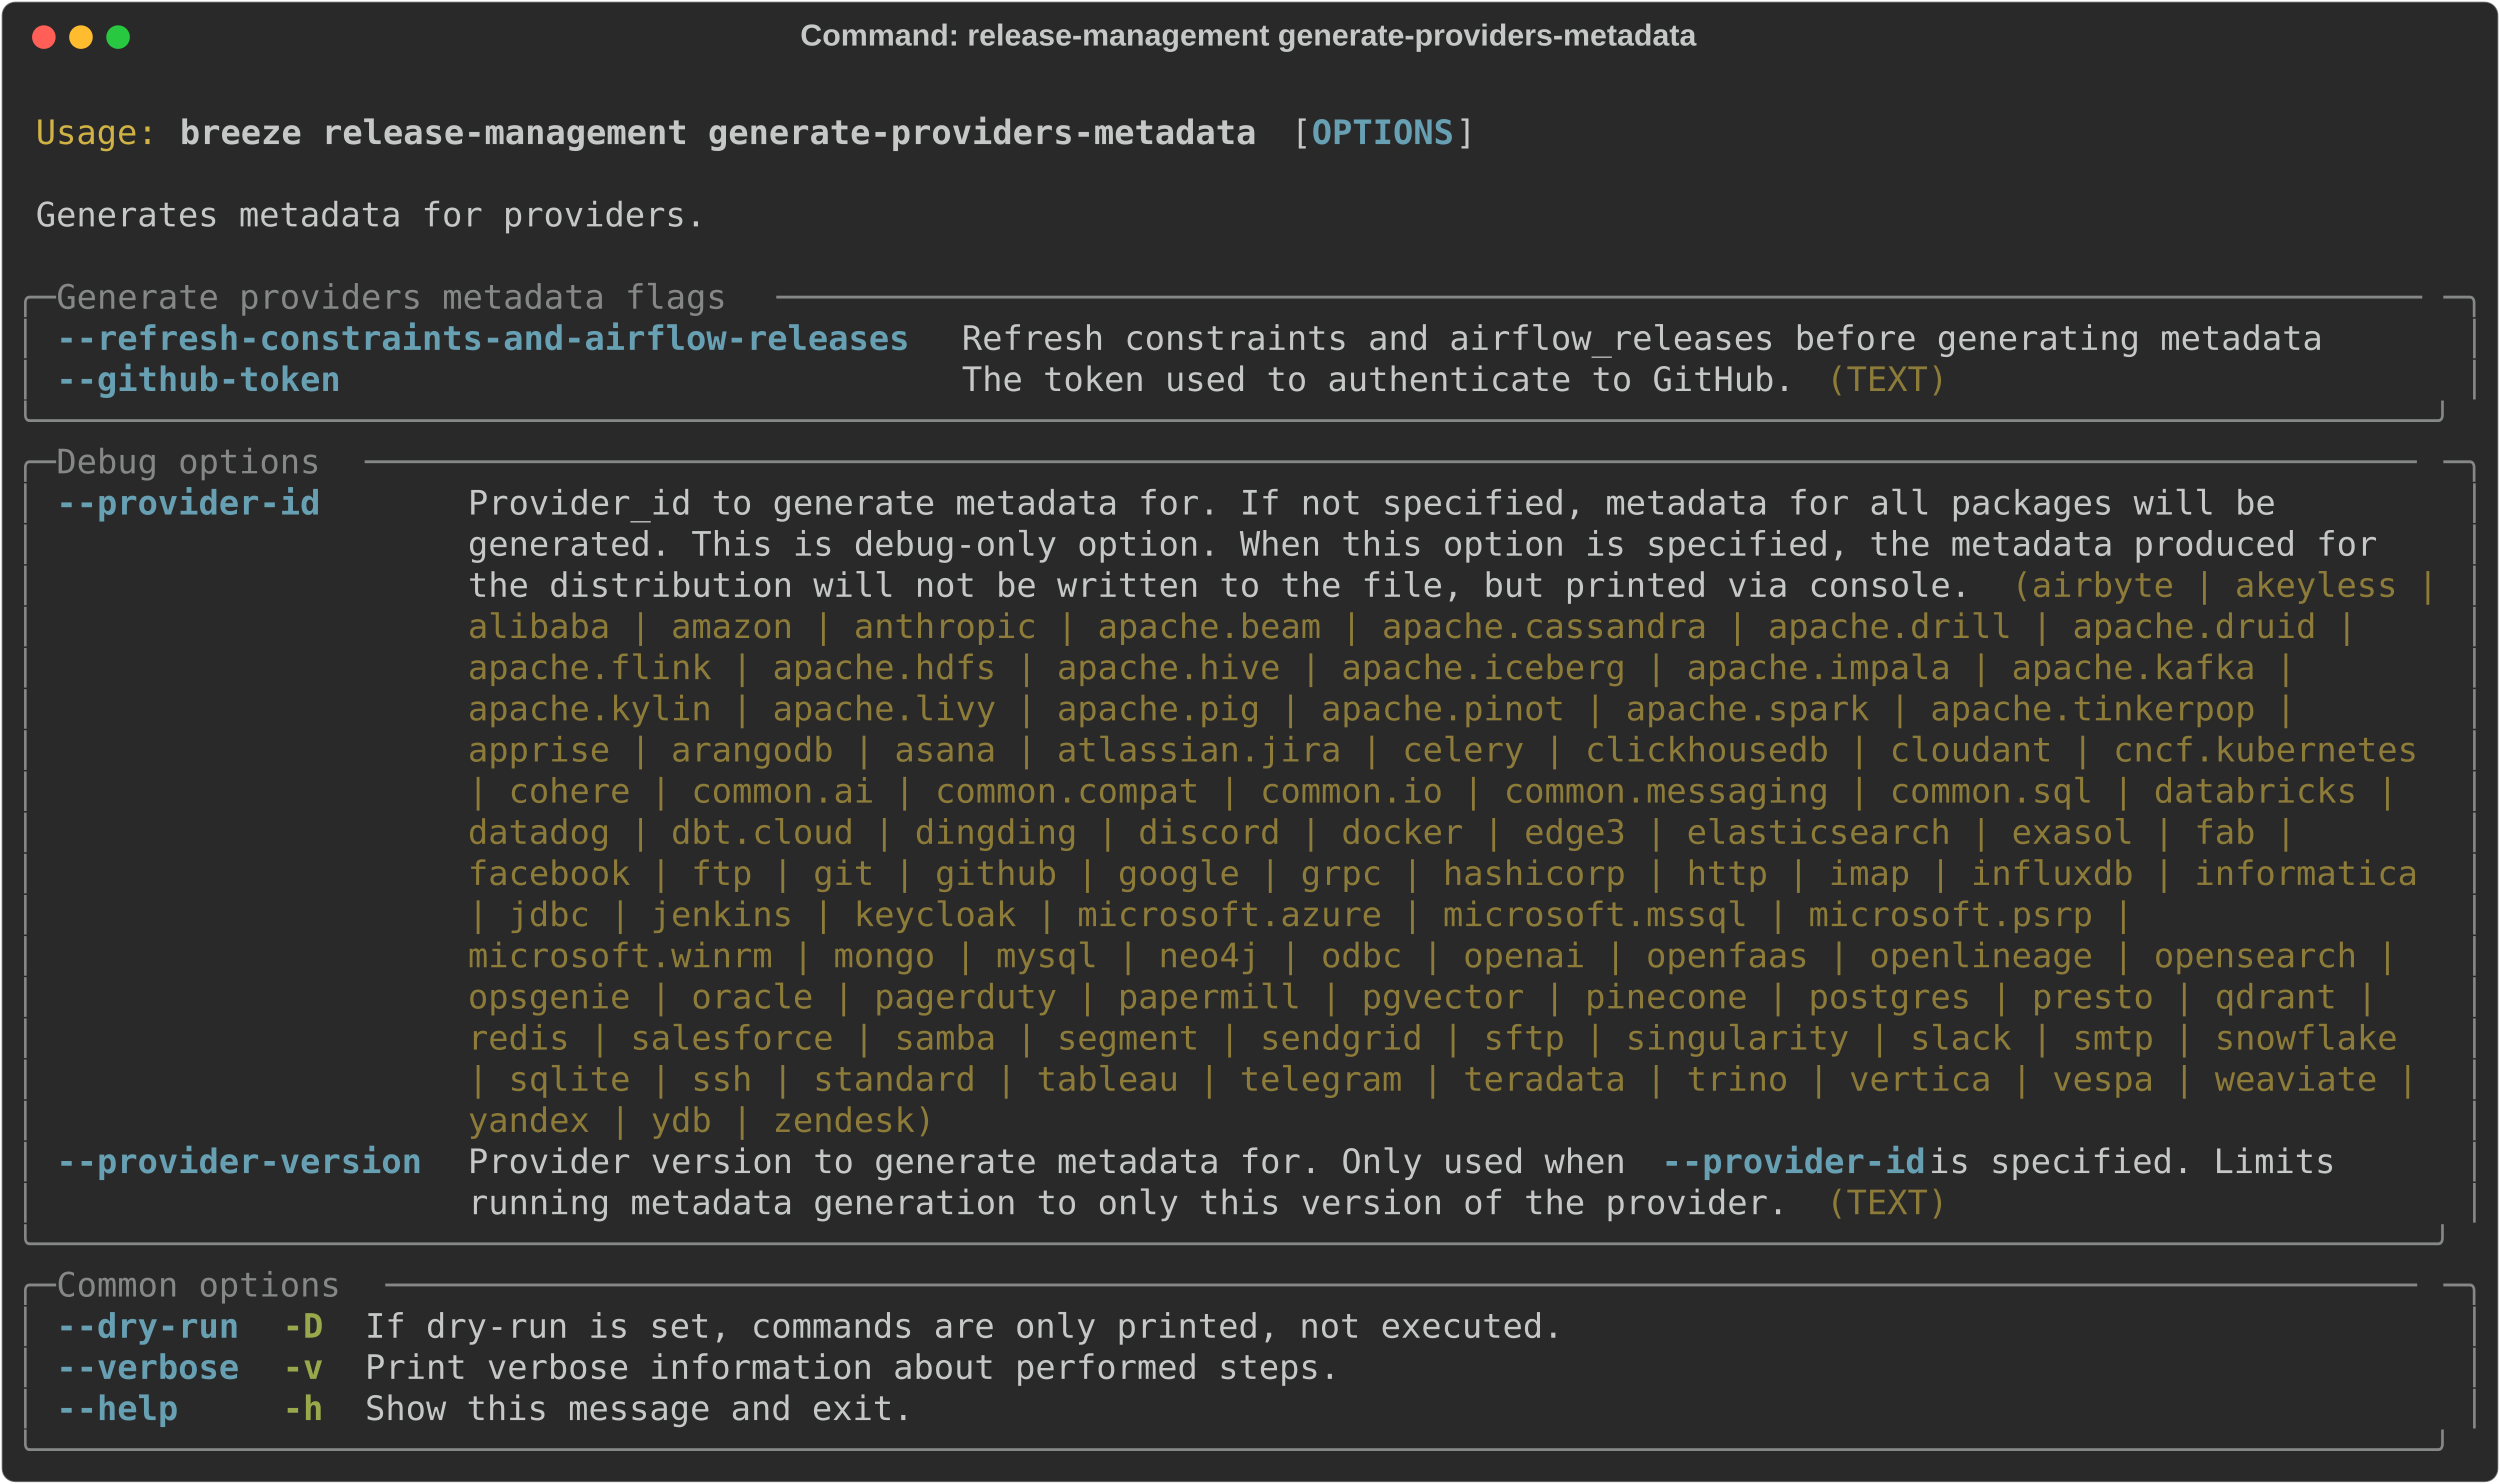
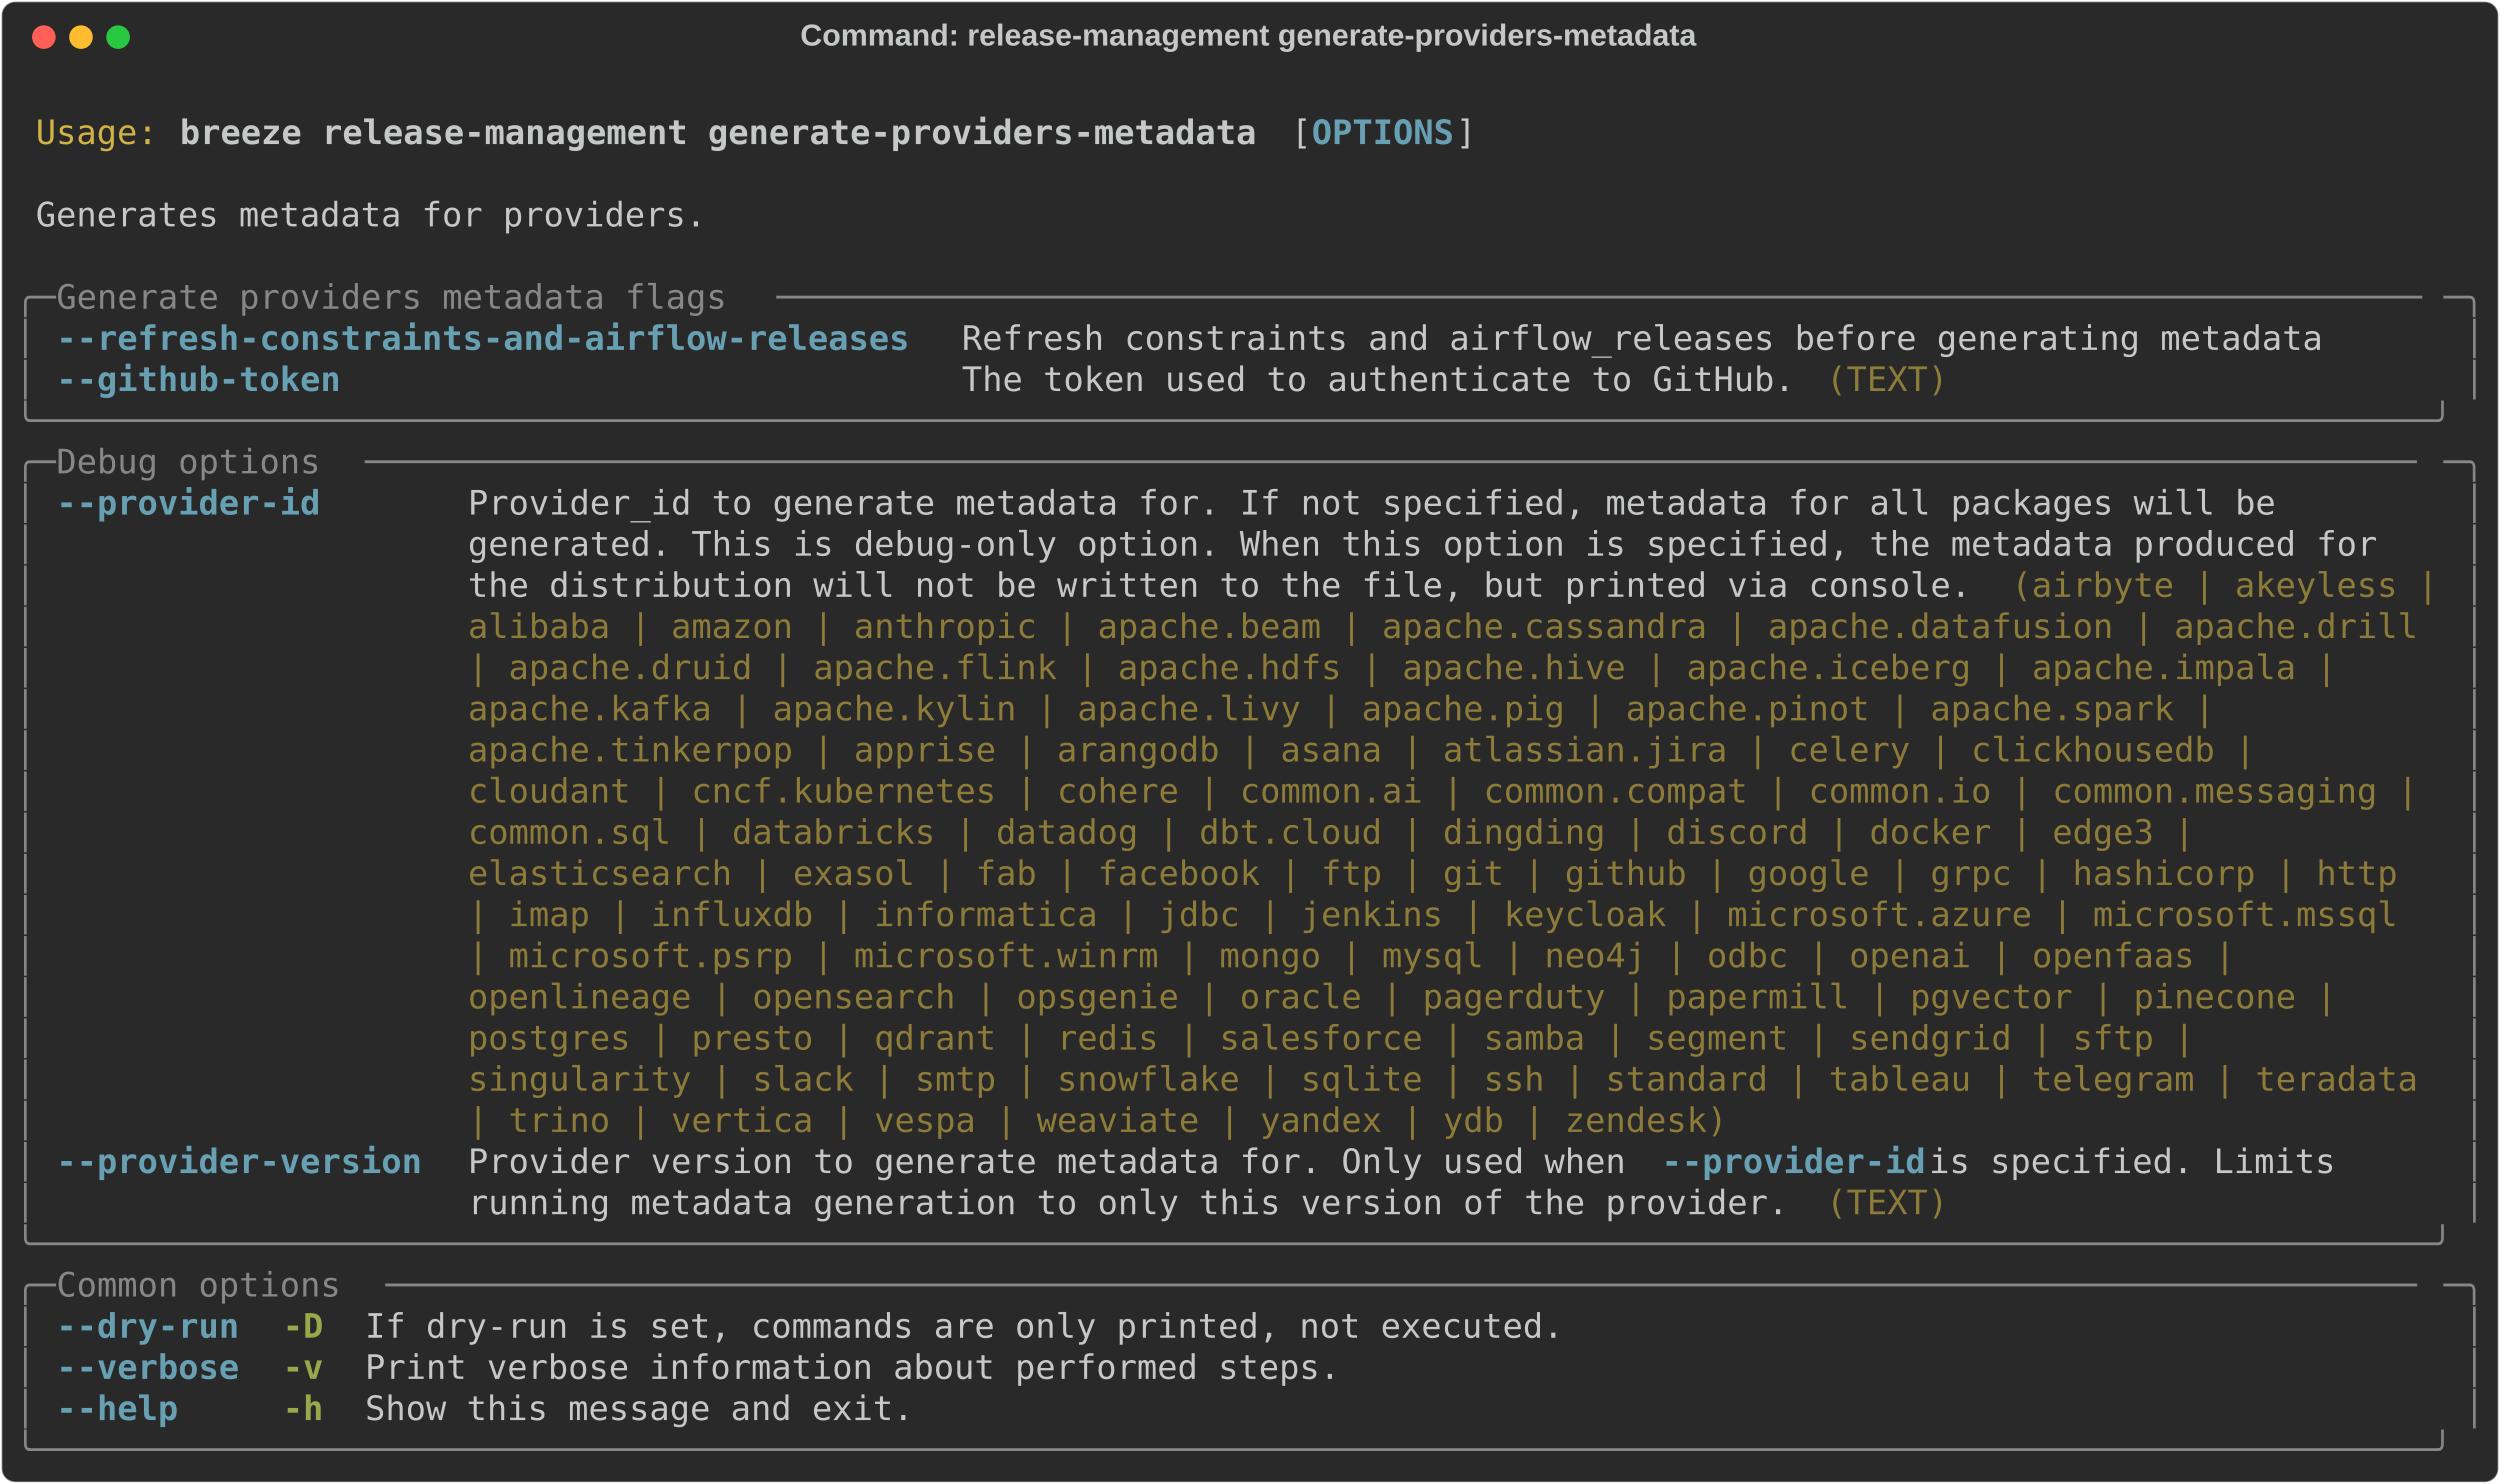
<svg xmlns="http://www.w3.org/2000/svg" class="rich-terminal" viewBox="0 0 1482 879.6">
  <style>

    @font-face {
        font-family: "Fira Code";
        src: local("FiraCode-Regular"),
                url("https://cdnjs.cloudflare.com/ajax/libs/firacode/6.2.0/woff2/FiraCode-Regular.woff2") format("woff2"),
                url("https://cdnjs.cloudflare.com/ajax/libs/firacode/6.2.0/woff/FiraCode-Regular.woff") format("woff");
        font-style: normal;
        font-weight: 400;
    }
    @font-face {
        font-family: "Fira Code";
        src: local("FiraCode-Bold"),
                url("https://cdnjs.cloudflare.com/ajax/libs/firacode/6.2.0/woff2/FiraCode-Bold.woff2") format("woff2"),
                url("https://cdnjs.cloudflare.com/ajax/libs/firacode/6.2.0/woff/FiraCode-Bold.woff") format("woff");
        font-style: bold;
        font-weight: 700;
    }

    .breeze-release-management-generate-providers-metadata-matrix {
        font-family: Fira Code, monospace;
        font-size: 20px;
        line-height: 24.4px;
        font-variant-east-asian: full-width;
    }

    .breeze-release-management-generate-providers-metadata-title {
        font-size: 18px;
        font-weight: bold;
        font-family: arial;
    }

    .breeze-release-management-generate-providers-metadata-r1 { fill: #c5c8c6 }
.breeze-release-management-generate-providers-metadata-r2 { fill: #d0b344 }
.breeze-release-management-generate-providers-metadata-r3 { fill: #c5c8c6;font-weight: bold }
.breeze-release-management-generate-providers-metadata-r4 { fill: #68a0b3;font-weight: bold }
.breeze-release-management-generate-providers-metadata-r5 { fill: #868887 }
.breeze-release-management-generate-providers-metadata-r6 { fill: #8d7b39 }
.breeze-release-management-generate-providers-metadata-r7 { fill: #98a84b;font-weight: bold }
    </style>
  <defs>
    <clipPath id="breeze-release-management-generate-providers-metadata-clip-terminal">
      <rect x="0" y="0" width="1463.0" height="828.6" />
    </clipPath>
    <clipPath id="breeze-release-management-generate-providers-metadata-line-0">
      <rect x="0" y="1.5" width="1464" height="24.65" />
    </clipPath>
    <clipPath id="breeze-release-management-generate-providers-metadata-line-1">
      <rect x="0" y="25.9" width="1464" height="24.65" />
    </clipPath>
    <clipPath id="breeze-release-management-generate-providers-metadata-line-2">
      <rect x="0" y="50.3" width="1464" height="24.65" />
    </clipPath>
    <clipPath id="breeze-release-management-generate-providers-metadata-line-3">
      <rect x="0" y="74.7" width="1464" height="24.65" />
    </clipPath>
    <clipPath id="breeze-release-management-generate-providers-metadata-line-4">
      <rect x="0" y="99.1" width="1464" height="24.65" />
    </clipPath>
    <clipPath id="breeze-release-management-generate-providers-metadata-line-5">
      <rect x="0" y="123.5" width="1464" height="24.65" />
    </clipPath>
    <clipPath id="breeze-release-management-generate-providers-metadata-line-6">
      <rect x="0" y="147.9" width="1464" height="24.65" />
    </clipPath>
    <clipPath id="breeze-release-management-generate-providers-metadata-line-7">
      <rect x="0" y="172.3" width="1464" height="24.65" />
    </clipPath>
    <clipPath id="breeze-release-management-generate-providers-metadata-line-8">
      <rect x="0" y="196.7" width="1464" height="24.65" />
    </clipPath>
    <clipPath id="breeze-release-management-generate-providers-metadata-line-9">
      <rect x="0" y="221.1" width="1464" height="24.65" />
    </clipPath>
    <clipPath id="breeze-release-management-generate-providers-metadata-line-10">
      <rect x="0" y="245.5" width="1464" height="24.65" />
    </clipPath>
    <clipPath id="breeze-release-management-generate-providers-metadata-line-11">
      <rect x="0" y="269.9" width="1464" height="24.65" />
    </clipPath>
    <clipPath id="breeze-release-management-generate-providers-metadata-line-12">
      <rect x="0" y="294.3" width="1464" height="24.65" />
    </clipPath>
    <clipPath id="breeze-release-management-generate-providers-metadata-line-13">
      <rect x="0" y="318.7" width="1464" height="24.65" />
    </clipPath>
    <clipPath id="breeze-release-management-generate-providers-metadata-line-14">
      <rect x="0" y="343.1" width="1464" height="24.65" />
    </clipPath>
    <clipPath id="breeze-release-management-generate-providers-metadata-line-15">
      <rect x="0" y="367.5" width="1464" height="24.65" />
    </clipPath>
    <clipPath id="breeze-release-management-generate-providers-metadata-line-16">
      <rect x="0" y="391.9" width="1464" height="24.65" />
    </clipPath>
    <clipPath id="breeze-release-management-generate-providers-metadata-line-17">
      <rect x="0" y="416.3" width="1464" height="24.65" />
    </clipPath>
    <clipPath id="breeze-release-management-generate-providers-metadata-line-18">
      <rect x="0" y="440.7" width="1464" height="24.65" />
    </clipPath>
    <clipPath id="breeze-release-management-generate-providers-metadata-line-19">
      <rect x="0" y="465.1" width="1464" height="24.65" />
    </clipPath>
    <clipPath id="breeze-release-management-generate-providers-metadata-line-20">
      <rect x="0" y="489.5" width="1464" height="24.65" />
    </clipPath>
    <clipPath id="breeze-release-management-generate-providers-metadata-line-21">
      <rect x="0" y="513.9" width="1464" height="24.65" />
    </clipPath>
    <clipPath id="breeze-release-management-generate-providers-metadata-line-22">
      <rect x="0" y="538.3" width="1464" height="24.65" />
    </clipPath>
    <clipPath id="breeze-release-management-generate-providers-metadata-line-23">
      <rect x="0" y="562.7" width="1464" height="24.65" />
    </clipPath>
    <clipPath id="breeze-release-management-generate-providers-metadata-line-24">
      <rect x="0" y="587.1" width="1464" height="24.65" />
    </clipPath>
    <clipPath id="breeze-release-management-generate-providers-metadata-line-25">
      <rect x="0" y="611.5" width="1464" height="24.65" />
    </clipPath>
    <clipPath id="breeze-release-management-generate-providers-metadata-line-26">
      <rect x="0" y="635.9" width="1464" height="24.65" />
    </clipPath>
    <clipPath id="breeze-release-management-generate-providers-metadata-line-27">
      <rect x="0" y="660.3" width="1464" height="24.65" />
    </clipPath>
    <clipPath id="breeze-release-management-generate-providers-metadata-line-28">
      <rect x="0" y="684.7" width="1464" height="24.65" />
    </clipPath>
    <clipPath id="breeze-release-management-generate-providers-metadata-line-29">
      <rect x="0" y="709.1" width="1464" height="24.65" />
    </clipPath>
    <clipPath id="breeze-release-management-generate-providers-metadata-line-30">
      <rect x="0" y="733.5" width="1464" height="24.65" />
    </clipPath>
    <clipPath id="breeze-release-management-generate-providers-metadata-line-31">
      <rect x="0" y="757.9" width="1464" height="24.65" />
    </clipPath>
    <clipPath id="breeze-release-management-generate-providers-metadata-line-32">
      <rect x="0" y="782.3" width="1464" height="24.65" />
    </clipPath>
  </defs>
  <rect fill="#292929" stroke="rgba(255,255,255,0.35)" stroke-width="1" x="1" y="1" width="1480" height="877.6" rx="8" />
  <text class="breeze-release-management-generate-providers-metadata-title" fill="#c5c8c6" text-anchor="middle" x="740" y="27">Command: release-management generate-providers-metadata</text>
  <g transform="translate(26,22)">
    <circle cx="0" cy="0" r="7" fill="#ff5f57" />
    <circle cx="22" cy="0" r="7" fill="#febc2e" />
    <circle cx="44" cy="0" r="7" fill="#28c840" />
  </g>
  <g transform="translate(9, 41)" clip-path="url(#breeze-release-management-generate-providers-metadata-clip-terminal)">
    <g class="breeze-release-management-generate-providers-metadata-matrix">
      <text class="breeze-release-management-generate-providers-metadata-r1" x="1464" y="20" textLength="12.2" clip-path="url(#breeze-release-management-generate-providers-metadata-line-0)">
</text>
      <text class="breeze-release-management-generate-providers-metadata-r2" x="12.2" y="44.4" textLength="73.2" clip-path="url(#breeze-release-management-generate-providers-metadata-line-1)">Usage:</text>
      <text class="breeze-release-management-generate-providers-metadata-r3" x="97.6" y="44.4" textLength="646.6" clip-path="url(#breeze-release-management-generate-providers-metadata-line-1)">breeze release-management generate-providers-metadata</text>
      <text class="breeze-release-management-generate-providers-metadata-r1" x="756.4" y="44.4" textLength="12.2" clip-path="url(#breeze-release-management-generate-providers-metadata-line-1)">[</text>
      <text class="breeze-release-management-generate-providers-metadata-r4" x="768.6" y="44.4" textLength="85.4" clip-path="url(#breeze-release-management-generate-providers-metadata-line-1)">OPTIONS</text>
      <text class="breeze-release-management-generate-providers-metadata-r1" x="854" y="44.4" textLength="12.2" clip-path="url(#breeze-release-management-generate-providers-metadata-line-1)">]</text>
      <text class="breeze-release-management-generate-providers-metadata-r1" x="1464" y="44.4" textLength="12.2" clip-path="url(#breeze-release-management-generate-providers-metadata-line-1)">
</text>
      <text class="breeze-release-management-generate-providers-metadata-r1" x="1464" y="68.8" textLength="12.2" clip-path="url(#breeze-release-management-generate-providers-metadata-line-2)">
</text>
      <text class="breeze-release-management-generate-providers-metadata-r1" x="12.2" y="93.2" textLength="402.6" clip-path="url(#breeze-release-management-generate-providers-metadata-line-3)">Generates metadata for providers.</text>
      <text class="breeze-release-management-generate-providers-metadata-r1" x="1464" y="93.2" textLength="12.2" clip-path="url(#breeze-release-management-generate-providers-metadata-line-3)">
</text>
      <text class="breeze-release-management-generate-providers-metadata-r1" x="1464" y="117.6" textLength="12.2" clip-path="url(#breeze-release-management-generate-providers-metadata-line-4)">
</text>
      <text class="breeze-release-management-generate-providers-metadata-r5" x="0" y="142" textLength="24.4" clip-path="url(#breeze-release-management-generate-providers-metadata-line-5)">╭─</text>
      <text class="breeze-release-management-generate-providers-metadata-r5" x="24.4" y="142" textLength="427" clip-path="url(#breeze-release-management-generate-providers-metadata-line-5)"> Generate providers metadata flags </text>
      <text class="breeze-release-management-generate-providers-metadata-r5" x="451.4" y="142" textLength="988.2" clip-path="url(#breeze-release-management-generate-providers-metadata-line-5)">─────────────────────────────────────────────────────────────────────────────────</text>
      <text class="breeze-release-management-generate-providers-metadata-r5" x="1439.6" y="142" textLength="24.4" clip-path="url(#breeze-release-management-generate-providers-metadata-line-5)">─╮</text>
      <text class="breeze-release-management-generate-providers-metadata-r1" x="1464" y="142" textLength="12.2" clip-path="url(#breeze-release-management-generate-providers-metadata-line-5)">
</text>
      <text class="breeze-release-management-generate-providers-metadata-r5" x="0" y="166.4" textLength="12.2" clip-path="url(#breeze-release-management-generate-providers-metadata-line-6)">│</text>
      <text class="breeze-release-management-generate-providers-metadata-r4" x="24.4" y="166.4" textLength="512.4" clip-path="url(#breeze-release-management-generate-providers-metadata-line-6)">--refresh-constraints-and-airflow-releases</text>
      <text class="breeze-release-management-generate-providers-metadata-r1" x="561.2" y="166.4" textLength="817.4" clip-path="url(#breeze-release-management-generate-providers-metadata-line-6)">Refresh constraints and airflow_releases before generating metadata</text>
      <text class="breeze-release-management-generate-providers-metadata-r5" x="1451.8" y="166.4" textLength="12.2" clip-path="url(#breeze-release-management-generate-providers-metadata-line-6)">│</text>
      <text class="breeze-release-management-generate-providers-metadata-r1" x="1464" y="166.4" textLength="12.2" clip-path="url(#breeze-release-management-generate-providers-metadata-line-6)">
</text>
      <text class="breeze-release-management-generate-providers-metadata-r5" x="0" y="190.8" textLength="12.2" clip-path="url(#breeze-release-management-generate-providers-metadata-line-7)">│</text>
      <text class="breeze-release-management-generate-providers-metadata-r4" x="24.4" y="190.8" textLength="512.4" clip-path="url(#breeze-release-management-generate-providers-metadata-line-7)">--github-token                            </text>
      <text class="breeze-release-management-generate-providers-metadata-r1" x="561.2" y="190.8" textLength="512.4" clip-path="url(#breeze-release-management-generate-providers-metadata-line-7)">The token used to authenticate to GitHub. </text>
      <text class="breeze-release-management-generate-providers-metadata-r6" x="1073.6" y="190.8" textLength="73.2" clip-path="url(#breeze-release-management-generate-providers-metadata-line-7)">(TEXT)</text>
      <text class="breeze-release-management-generate-providers-metadata-r5" x="1451.8" y="190.8" textLength="12.2" clip-path="url(#breeze-release-management-generate-providers-metadata-line-7)">│</text>
      <text class="breeze-release-management-generate-providers-metadata-r1" x="1464" y="190.8" textLength="12.2" clip-path="url(#breeze-release-management-generate-providers-metadata-line-7)">
</text>
      <text class="breeze-release-management-generate-providers-metadata-r5" x="0" y="215.2" textLength="1464" clip-path="url(#breeze-release-management-generate-providers-metadata-line-8)">╰──────────────────────────────────────────────────────────────────────────────────────────────────────────────────────╯</text>
      <text class="breeze-release-management-generate-providers-metadata-r1" x="1464" y="215.2" textLength="12.2" clip-path="url(#breeze-release-management-generate-providers-metadata-line-8)">
</text>
      <text class="breeze-release-management-generate-providers-metadata-r5" x="0" y="239.6" textLength="24.4" clip-path="url(#breeze-release-management-generate-providers-metadata-line-9)">╭─</text>
      <text class="breeze-release-management-generate-providers-metadata-r5" x="24.4" y="239.6" textLength="183" clip-path="url(#breeze-release-management-generate-providers-metadata-line-9)"> Debug options </text>
      <text class="breeze-release-management-generate-providers-metadata-r5" x="207.4" y="239.6" textLength="1232.2" clip-path="url(#breeze-release-management-generate-providers-metadata-line-9)">─────────────────────────────────────────────────────────────────────────────────────────────────────</text>
      <text class="breeze-release-management-generate-providers-metadata-r5" x="1439.6" y="239.6" textLength="24.4" clip-path="url(#breeze-release-management-generate-providers-metadata-line-9)">─╮</text>
      <text class="breeze-release-management-generate-providers-metadata-r1" x="1464" y="239.6" textLength="12.2" clip-path="url(#breeze-release-management-generate-providers-metadata-line-9)">
</text>
      <text class="breeze-release-management-generate-providers-metadata-r5" x="0" y="264" textLength="12.2" clip-path="url(#breeze-release-management-generate-providers-metadata-line-10)">│</text>
      <text class="breeze-release-management-generate-providers-metadata-r4" x="24.4" y="264" textLength="219.6" clip-path="url(#breeze-release-management-generate-providers-metadata-line-10)">--provider-id     </text>
      <text class="breeze-release-management-generate-providers-metadata-r1" x="268.4" y="264" textLength="1171.2" clip-path="url(#breeze-release-management-generate-providers-metadata-line-10)">Provider_id to generate metadata for. If not specified, metadata for all packages will be       </text>
      <text class="breeze-release-management-generate-providers-metadata-r5" x="1451.8" y="264" textLength="12.2" clip-path="url(#breeze-release-management-generate-providers-metadata-line-10)">│</text>
      <text class="breeze-release-management-generate-providers-metadata-r1" x="1464" y="264" textLength="12.2" clip-path="url(#breeze-release-management-generate-providers-metadata-line-10)">
</text>
      <text class="breeze-release-management-generate-providers-metadata-r5" x="0" y="288.4" textLength="12.2" clip-path="url(#breeze-release-management-generate-providers-metadata-line-11)">│</text>
      <text class="breeze-release-management-generate-providers-metadata-r1" x="268.4" y="288.4" textLength="1171.2" clip-path="url(#breeze-release-management-generate-providers-metadata-line-11)">generated. This is debug-only option. When this option is specified, the metadata produced for  </text>
      <text class="breeze-release-management-generate-providers-metadata-r5" x="1451.8" y="288.4" textLength="12.2" clip-path="url(#breeze-release-management-generate-providers-metadata-line-11)">│</text>
      <text class="breeze-release-management-generate-providers-metadata-r1" x="1464" y="288.4" textLength="12.2" clip-path="url(#breeze-release-management-generate-providers-metadata-line-11)">
</text>
      <text class="breeze-release-management-generate-providers-metadata-r5" x="0" y="312.8" textLength="12.2" clip-path="url(#breeze-release-management-generate-providers-metadata-line-12)">│</text>
      <text class="breeze-release-management-generate-providers-metadata-r1" x="268.4" y="312.8" textLength="915" clip-path="url(#breeze-release-management-generate-providers-metadata-line-12)">the distribution will not be written to the file, but printed via console. </text>
      <text class="breeze-release-management-generate-providers-metadata-r6" x="1183.4" y="312.8" textLength="256.2" clip-path="url(#breeze-release-management-generate-providers-metadata-line-12)">(airbyte | akeyless |</text>
      <text class="breeze-release-management-generate-providers-metadata-r5" x="1451.8" y="312.8" textLength="12.2" clip-path="url(#breeze-release-management-generate-providers-metadata-line-12)">│</text>
      <text class="breeze-release-management-generate-providers-metadata-r1" x="1464" y="312.8" textLength="12.2" clip-path="url(#breeze-release-management-generate-providers-metadata-line-12)">
</text>
      <text class="breeze-release-management-generate-providers-metadata-r5" x="0" y="337.2" textLength="12.2" clip-path="url(#breeze-release-management-generate-providers-metadata-line-13)">│</text>
-       <text class="breeze-release-management-generate-providers-metadata-r6" x="268.4" y="337.2" textLength="1146.8" clip-path="url(#breeze-release-management-generate-providers-metadata-line-13)">alibaba | amazon | anthropic | apache.beam | apache.cassandra | apache.drill | apache.druid | </text>
+       <text class="breeze-release-management-generate-providers-metadata-r6" x="268.4" y="337.2" textLength="1171.2" clip-path="url(#breeze-release-management-generate-providers-metadata-line-13)">alibaba | amazon | anthropic | apache.beam | apache.cassandra | apache.datafusion | apache.drill</text>
      <text class="breeze-release-management-generate-providers-metadata-r5" x="1451.8" y="337.2" textLength="12.2" clip-path="url(#breeze-release-management-generate-providers-metadata-line-13)">│</text>
      <text class="breeze-release-management-generate-providers-metadata-r1" x="1464" y="337.2" textLength="12.2" clip-path="url(#breeze-release-management-generate-providers-metadata-line-13)">
</text>
      <text class="breeze-release-management-generate-providers-metadata-r5" x="0" y="361.6" textLength="12.2" clip-path="url(#breeze-release-management-generate-providers-metadata-line-14)">│</text>
-       <text class="breeze-release-management-generate-providers-metadata-r6" x="268.4" y="361.6" textLength="1110.2" clip-path="url(#breeze-release-management-generate-providers-metadata-line-14)">apache.flink | apache.hdfs | apache.hive | apache.iceberg | apache.impala | apache.kafka | </text>
+       <text class="breeze-release-management-generate-providers-metadata-r6" x="268.4" y="361.6" textLength="1134.6" clip-path="url(#breeze-release-management-generate-providers-metadata-line-14)">| apache.druid | apache.flink | apache.hdfs | apache.hive | apache.iceberg | apache.impala | </text>
      <text class="breeze-release-management-generate-providers-metadata-r5" x="1451.8" y="361.6" textLength="12.2" clip-path="url(#breeze-release-management-generate-providers-metadata-line-14)">│</text>
      <text class="breeze-release-management-generate-providers-metadata-r1" x="1464" y="361.6" textLength="12.2" clip-path="url(#breeze-release-management-generate-providers-metadata-line-14)">
</text>
      <text class="breeze-release-management-generate-providers-metadata-r5" x="0" y="386" textLength="12.2" clip-path="url(#breeze-release-management-generate-providers-metadata-line-15)">│</text>
-       <text class="breeze-release-management-generate-providers-metadata-r6" x="268.4" y="386" textLength="1110.2" clip-path="url(#breeze-release-management-generate-providers-metadata-line-15)">apache.kylin | apache.livy | apache.pig | apache.pinot | apache.spark | apache.tinkerpop | </text>
+       <text class="breeze-release-management-generate-providers-metadata-r6" x="268.4" y="386" textLength="1061.4" clip-path="url(#breeze-release-management-generate-providers-metadata-line-15)">apache.kafka | apache.kylin | apache.livy | apache.pig | apache.pinot | apache.spark | </text>
      <text class="breeze-release-management-generate-providers-metadata-r5" x="1451.8" y="386" textLength="12.2" clip-path="url(#breeze-release-management-generate-providers-metadata-line-15)">│</text>
      <text class="breeze-release-management-generate-providers-metadata-r1" x="1464" y="386" textLength="12.2" clip-path="url(#breeze-release-management-generate-providers-metadata-line-15)">
</text>
      <text class="breeze-release-management-generate-providers-metadata-r5" x="0" y="410.4" textLength="12.2" clip-path="url(#breeze-release-management-generate-providers-metadata-line-16)">│</text>
-       <text class="breeze-release-management-generate-providers-metadata-r6" x="268.4" y="410.4" textLength="1171.2" clip-path="url(#breeze-release-management-generate-providers-metadata-line-16)">apprise | arangodb | asana | atlassian.jira | celery | clickhousedb | cloudant | cncf.kubernetes</text>
+       <text class="breeze-release-management-generate-providers-metadata-r6" x="268.4" y="410.4" textLength="1085.8" clip-path="url(#breeze-release-management-generate-providers-metadata-line-16)">apache.tinkerpop | apprise | arangodb | asana | atlassian.jira | celery | clickhousedb | </text>
      <text class="breeze-release-management-generate-providers-metadata-r5" x="1451.8" y="410.4" textLength="12.2" clip-path="url(#breeze-release-management-generate-providers-metadata-line-16)">│</text>
      <text class="breeze-release-management-generate-providers-metadata-r1" x="1464" y="410.4" textLength="12.2" clip-path="url(#breeze-release-management-generate-providers-metadata-line-16)">
</text>
      <text class="breeze-release-management-generate-providers-metadata-r5" x="0" y="434.8" textLength="12.2" clip-path="url(#breeze-release-management-generate-providers-metadata-line-17)">│</text>
-       <text class="breeze-release-management-generate-providers-metadata-r6" x="268.4" y="434.8" textLength="1171.2" clip-path="url(#breeze-release-management-generate-providers-metadata-line-17)">| cohere | common.ai | common.compat | common.io | common.messaging | common.sql | databricks | </text>
+       <text class="breeze-release-management-generate-providers-metadata-r6" x="268.4" y="434.8" textLength="1171.2" clip-path="url(#breeze-release-management-generate-providers-metadata-line-17)">cloudant | cncf.kubernetes | cohere | common.ai | common.compat | common.io | common.messaging |</text>
      <text class="breeze-release-management-generate-providers-metadata-r5" x="1451.8" y="434.8" textLength="12.2" clip-path="url(#breeze-release-management-generate-providers-metadata-line-17)">│</text>
      <text class="breeze-release-management-generate-providers-metadata-r1" x="1464" y="434.8" textLength="12.2" clip-path="url(#breeze-release-management-generate-providers-metadata-line-17)">
</text>
      <text class="breeze-release-management-generate-providers-metadata-r5" x="0" y="459.2" textLength="12.2" clip-path="url(#breeze-release-management-generate-providers-metadata-line-18)">│</text>
-       <text class="breeze-release-management-generate-providers-metadata-r6" x="268.4" y="459.2" textLength="1110.2" clip-path="url(#breeze-release-management-generate-providers-metadata-line-18)">datadog | dbt.cloud | dingding | discord | docker | edge3 | elasticsearch | exasol | fab | </text>
+       <text class="breeze-release-management-generate-providers-metadata-r6" x="268.4" y="459.2" textLength="1049.2" clip-path="url(#breeze-release-management-generate-providers-metadata-line-18)">common.sql | databricks | datadog | dbt.cloud | dingding | discord | docker | edge3 | </text>
      <text class="breeze-release-management-generate-providers-metadata-r5" x="1451.8" y="459.2" textLength="12.2" clip-path="url(#breeze-release-management-generate-providers-metadata-line-18)">│</text>
      <text class="breeze-release-management-generate-providers-metadata-r1" x="1464" y="459.2" textLength="12.2" clip-path="url(#breeze-release-management-generate-providers-metadata-line-18)">
</text>
      <text class="breeze-release-management-generate-providers-metadata-r5" x="0" y="483.6" textLength="12.2" clip-path="url(#breeze-release-management-generate-providers-metadata-line-19)">│</text>
-       <text class="breeze-release-management-generate-providers-metadata-r6" x="268.4" y="483.6" textLength="1171.2" clip-path="url(#breeze-release-management-generate-providers-metadata-line-19)">facebook | ftp | git | github | google | grpc | hashicorp | http | imap | influxdb | informatica</text>
+       <text class="breeze-release-management-generate-providers-metadata-r6" x="268.4" y="483.6" textLength="1171.2" clip-path="url(#breeze-release-management-generate-providers-metadata-line-19)">elasticsearch | exasol | fab | facebook | ftp | git | github | google | grpc | hashicorp | http </text>
      <text class="breeze-release-management-generate-providers-metadata-r5" x="1451.8" y="483.6" textLength="12.2" clip-path="url(#breeze-release-management-generate-providers-metadata-line-19)">│</text>
      <text class="breeze-release-management-generate-providers-metadata-r1" x="1464" y="483.6" textLength="12.2" clip-path="url(#breeze-release-management-generate-providers-metadata-line-19)">
</text>
      <text class="breeze-release-management-generate-providers-metadata-r5" x="0" y="508" textLength="12.2" clip-path="url(#breeze-release-management-generate-providers-metadata-line-20)">│</text>
-       <text class="breeze-release-management-generate-providers-metadata-r6" x="268.4" y="508" textLength="1012.6" clip-path="url(#breeze-release-management-generate-providers-metadata-line-20)">| jdbc | jenkins | keycloak | microsoft.azure | microsoft.mssql | microsoft.psrp | </text>
+       <text class="breeze-release-management-generate-providers-metadata-r6" x="268.4" y="508" textLength="1171.2" clip-path="url(#breeze-release-management-generate-providers-metadata-line-20)">| imap | influxdb | informatica | jdbc | jenkins | keycloak | microsoft.azure | microsoft.mssql </text>
      <text class="breeze-release-management-generate-providers-metadata-r5" x="1451.8" y="508" textLength="12.2" clip-path="url(#breeze-release-management-generate-providers-metadata-line-20)">│</text>
      <text class="breeze-release-management-generate-providers-metadata-r1" x="1464" y="508" textLength="12.2" clip-path="url(#breeze-release-management-generate-providers-metadata-line-20)">
</text>
      <text class="breeze-release-management-generate-providers-metadata-r5" x="0" y="532.4" textLength="12.2" clip-path="url(#breeze-release-management-generate-providers-metadata-line-21)">│</text>
-       <text class="breeze-release-management-generate-providers-metadata-r6" x="268.4" y="532.4" textLength="1171.2" clip-path="url(#breeze-release-management-generate-providers-metadata-line-21)">microsoft.winrm | mongo | mysql | neo4j | odbc | openai | openfaas | openlineage | opensearch | </text>
+       <text class="breeze-release-management-generate-providers-metadata-r6" x="268.4" y="532.4" textLength="1073.6" clip-path="url(#breeze-release-management-generate-providers-metadata-line-21)">| microsoft.psrp | microsoft.winrm | mongo | mysql | neo4j | odbc | openai | openfaas | </text>
      <text class="breeze-release-management-generate-providers-metadata-r5" x="1451.8" y="532.4" textLength="12.2" clip-path="url(#breeze-release-management-generate-providers-metadata-line-21)">│</text>
      <text class="breeze-release-management-generate-providers-metadata-r1" x="1464" y="532.4" textLength="12.2" clip-path="url(#breeze-release-management-generate-providers-metadata-line-21)">
</text>
      <text class="breeze-release-management-generate-providers-metadata-r5" x="0" y="556.8" textLength="12.2" clip-path="url(#breeze-release-management-generate-providers-metadata-line-22)">│</text>
-       <text class="breeze-release-management-generate-providers-metadata-r6" x="268.4" y="556.8" textLength="1159" clip-path="url(#breeze-release-management-generate-providers-metadata-line-22)">opsgenie | oracle | pagerduty | papermill | pgvector | pinecone | postgres | presto | qdrant | </text>
+       <text class="breeze-release-management-generate-providers-metadata-r6" x="268.4" y="556.8" textLength="1134.6" clip-path="url(#breeze-release-management-generate-providers-metadata-line-22)">openlineage | opensearch | opsgenie | oracle | pagerduty | papermill | pgvector | pinecone | </text>
      <text class="breeze-release-management-generate-providers-metadata-r5" x="1451.8" y="556.8" textLength="12.2" clip-path="url(#breeze-release-management-generate-providers-metadata-line-22)">│</text>
      <text class="breeze-release-management-generate-providers-metadata-r1" x="1464" y="556.8" textLength="12.2" clip-path="url(#breeze-release-management-generate-providers-metadata-line-22)">
</text>
      <text class="breeze-release-management-generate-providers-metadata-r5" x="0" y="581.2" textLength="12.2" clip-path="url(#breeze-release-management-generate-providers-metadata-line-23)">│</text>
-       <text class="breeze-release-management-generate-providers-metadata-r6" x="268.4" y="581.2" textLength="1171.2" clip-path="url(#breeze-release-management-generate-providers-metadata-line-23)">redis | salesforce | samba | segment | sendgrid | sftp | singularity | slack | smtp | snowflake </text>
+       <text class="breeze-release-management-generate-providers-metadata-r6" x="268.4" y="581.2" textLength="1049.2" clip-path="url(#breeze-release-management-generate-providers-metadata-line-23)">postgres | presto | qdrant | redis | salesforce | samba | segment | sendgrid | sftp | </text>
      <text class="breeze-release-management-generate-providers-metadata-r5" x="1451.8" y="581.2" textLength="12.2" clip-path="url(#breeze-release-management-generate-providers-metadata-line-23)">│</text>
      <text class="breeze-release-management-generate-providers-metadata-r1" x="1464" y="581.2" textLength="12.2" clip-path="url(#breeze-release-management-generate-providers-metadata-line-23)">
</text>
      <text class="breeze-release-management-generate-providers-metadata-r5" x="0" y="605.6" textLength="12.2" clip-path="url(#breeze-release-management-generate-providers-metadata-line-24)">│</text>
-       <text class="breeze-release-management-generate-providers-metadata-r6" x="268.4" y="605.6" textLength="1171.2" clip-path="url(#breeze-release-management-generate-providers-metadata-line-24)">| sqlite | ssh | standard | tableau | telegram | teradata | trino | vertica | vespa | weaviate |</text>
+       <text class="breeze-release-management-generate-providers-metadata-r6" x="268.4" y="605.6" textLength="1171.2" clip-path="url(#breeze-release-management-generate-providers-metadata-line-24)">singularity | slack | smtp | snowflake | sqlite | ssh | standard | tableau | telegram | teradata</text>
      <text class="breeze-release-management-generate-providers-metadata-r5" x="1451.8" y="605.6" textLength="12.2" clip-path="url(#breeze-release-management-generate-providers-metadata-line-24)">│</text>
      <text class="breeze-release-management-generate-providers-metadata-r1" x="1464" y="605.6" textLength="12.2" clip-path="url(#breeze-release-management-generate-providers-metadata-line-24)">
</text>
      <text class="breeze-release-management-generate-providers-metadata-r5" x="0" y="630" textLength="12.2" clip-path="url(#breeze-release-management-generate-providers-metadata-line-25)">│</text>
-       <text class="breeze-release-management-generate-providers-metadata-r6" x="268.4" y="630" textLength="280.6" clip-path="url(#breeze-release-management-generate-providers-metadata-line-25)">yandex | ydb | zendesk)</text>
+       <text class="breeze-release-management-generate-providers-metadata-r6" x="268.4" y="630" textLength="756.4" clip-path="url(#breeze-release-management-generate-providers-metadata-line-25)">| trino | vertica | vespa | weaviate | yandex | ydb | zendesk)</text>
      <text class="breeze-release-management-generate-providers-metadata-r5" x="1451.8" y="630" textLength="12.2" clip-path="url(#breeze-release-management-generate-providers-metadata-line-25)">│</text>
      <text class="breeze-release-management-generate-providers-metadata-r1" x="1464" y="630" textLength="12.2" clip-path="url(#breeze-release-management-generate-providers-metadata-line-25)">
</text>
      <text class="breeze-release-management-generate-providers-metadata-r5" x="0" y="654.4" textLength="12.2" clip-path="url(#breeze-release-management-generate-providers-metadata-line-26)">│</text>
      <text class="breeze-release-management-generate-providers-metadata-r4" x="24.4" y="654.4" textLength="219.6" clip-path="url(#breeze-release-management-generate-providers-metadata-line-26)">--provider-version</text>
      <text class="breeze-release-management-generate-providers-metadata-r1" x="268.4" y="654.4" textLength="707.6" clip-path="url(#breeze-release-management-generate-providers-metadata-line-26)">Provider version to generate metadata for. Only used when </text>
      <text class="breeze-release-management-generate-providers-metadata-r4" x="976" y="654.4" textLength="158.6" clip-path="url(#breeze-release-management-generate-providers-metadata-line-26)">--provider-id</text>
      <text class="breeze-release-management-generate-providers-metadata-r1" x="1134.6" y="654.4" textLength="305" clip-path="url(#breeze-release-management-generate-providers-metadata-line-26)"> is specified. Limits    </text>
      <text class="breeze-release-management-generate-providers-metadata-r5" x="1451.8" y="654.4" textLength="12.2" clip-path="url(#breeze-release-management-generate-providers-metadata-line-26)">│</text>
      <text class="breeze-release-management-generate-providers-metadata-r1" x="1464" y="654.4" textLength="12.2" clip-path="url(#breeze-release-management-generate-providers-metadata-line-26)">
</text>
      <text class="breeze-release-management-generate-providers-metadata-r5" x="0" y="678.8" textLength="12.2" clip-path="url(#breeze-release-management-generate-providers-metadata-line-27)">│</text>
      <text class="breeze-release-management-generate-providers-metadata-r1" x="268.4" y="678.8" textLength="805.2" clip-path="url(#breeze-release-management-generate-providers-metadata-line-27)">running metadata generation to only this version of the provider. </text>
      <text class="breeze-release-management-generate-providers-metadata-r6" x="1073.6" y="678.8" textLength="73.2" clip-path="url(#breeze-release-management-generate-providers-metadata-line-27)">(TEXT)</text>
      <text class="breeze-release-management-generate-providers-metadata-r5" x="1451.8" y="678.8" textLength="12.2" clip-path="url(#breeze-release-management-generate-providers-metadata-line-27)">│</text>
      <text class="breeze-release-management-generate-providers-metadata-r1" x="1464" y="678.8" textLength="12.2" clip-path="url(#breeze-release-management-generate-providers-metadata-line-27)">
</text>
      <text class="breeze-release-management-generate-providers-metadata-r5" x="0" y="703.2" textLength="1464" clip-path="url(#breeze-release-management-generate-providers-metadata-line-28)">╰──────────────────────────────────────────────────────────────────────────────────────────────────────────────────────╯</text>
      <text class="breeze-release-management-generate-providers-metadata-r1" x="1464" y="703.2" textLength="12.2" clip-path="url(#breeze-release-management-generate-providers-metadata-line-28)">
</text>
      <text class="breeze-release-management-generate-providers-metadata-r5" x="0" y="727.6" textLength="24.4" clip-path="url(#breeze-release-management-generate-providers-metadata-line-29)">╭─</text>
      <text class="breeze-release-management-generate-providers-metadata-r5" x="24.4" y="727.6" textLength="195.2" clip-path="url(#breeze-release-management-generate-providers-metadata-line-29)"> Common options </text>
      <text class="breeze-release-management-generate-providers-metadata-r5" x="219.6" y="727.6" textLength="1220" clip-path="url(#breeze-release-management-generate-providers-metadata-line-29)">────────────────────────────────────────────────────────────────────────────────────────────────────</text>
      <text class="breeze-release-management-generate-providers-metadata-r5" x="1439.6" y="727.6" textLength="24.4" clip-path="url(#breeze-release-management-generate-providers-metadata-line-29)">─╮</text>
      <text class="breeze-release-management-generate-providers-metadata-r1" x="1464" y="727.6" textLength="12.2" clip-path="url(#breeze-release-management-generate-providers-metadata-line-29)">
</text>
      <text class="breeze-release-management-generate-providers-metadata-r5" x="0" y="752" textLength="12.2" clip-path="url(#breeze-release-management-generate-providers-metadata-line-30)">│</text>
      <text class="breeze-release-management-generate-providers-metadata-r4" x="24.4" y="752" textLength="109.8" clip-path="url(#breeze-release-management-generate-providers-metadata-line-30)">--dry-run</text>
      <text class="breeze-release-management-generate-providers-metadata-r7" x="158.6" y="752" textLength="24.4" clip-path="url(#breeze-release-management-generate-providers-metadata-line-30)">-D</text>
      <text class="breeze-release-management-generate-providers-metadata-r1" x="207.4" y="752" textLength="719.8" clip-path="url(#breeze-release-management-generate-providers-metadata-line-30)">If dry-run is set, commands are only printed, not executed.</text>
      <text class="breeze-release-management-generate-providers-metadata-r5" x="1451.8" y="752" textLength="12.2" clip-path="url(#breeze-release-management-generate-providers-metadata-line-30)">│</text>
      <text class="breeze-release-management-generate-providers-metadata-r1" x="1464" y="752" textLength="12.2" clip-path="url(#breeze-release-management-generate-providers-metadata-line-30)">
</text>
      <text class="breeze-release-management-generate-providers-metadata-r5" x="0" y="776.4" textLength="12.2" clip-path="url(#breeze-release-management-generate-providers-metadata-line-31)">│</text>
      <text class="breeze-release-management-generate-providers-metadata-r4" x="24.4" y="776.4" textLength="109.8" clip-path="url(#breeze-release-management-generate-providers-metadata-line-31)">--verbose</text>
      <text class="breeze-release-management-generate-providers-metadata-r7" x="158.6" y="776.4" textLength="24.4" clip-path="url(#breeze-release-management-generate-providers-metadata-line-31)">-v</text>
      <text class="breeze-release-management-generate-providers-metadata-r1" x="207.4" y="776.4" textLength="585.6" clip-path="url(#breeze-release-management-generate-providers-metadata-line-31)">Print verbose information about performed steps.</text>
      <text class="breeze-release-management-generate-providers-metadata-r5" x="1451.8" y="776.4" textLength="12.2" clip-path="url(#breeze-release-management-generate-providers-metadata-line-31)">│</text>
      <text class="breeze-release-management-generate-providers-metadata-r1" x="1464" y="776.4" textLength="12.2" clip-path="url(#breeze-release-management-generate-providers-metadata-line-31)">
</text>
      <text class="breeze-release-management-generate-providers-metadata-r5" x="0" y="800.8" textLength="12.2" clip-path="url(#breeze-release-management-generate-providers-metadata-line-32)">│</text>
      <text class="breeze-release-management-generate-providers-metadata-r4" x="24.4" y="800.8" textLength="109.8" clip-path="url(#breeze-release-management-generate-providers-metadata-line-32)">--help   </text>
      <text class="breeze-release-management-generate-providers-metadata-r7" x="158.6" y="800.8" textLength="24.4" clip-path="url(#breeze-release-management-generate-providers-metadata-line-32)">-h</text>
      <text class="breeze-release-management-generate-providers-metadata-r1" x="207.4" y="800.8" textLength="329.4" clip-path="url(#breeze-release-management-generate-providers-metadata-line-32)">Show this message and exit.</text>
      <text class="breeze-release-management-generate-providers-metadata-r5" x="1451.8" y="800.8" textLength="12.2" clip-path="url(#breeze-release-management-generate-providers-metadata-line-32)">│</text>
      <text class="breeze-release-management-generate-providers-metadata-r1" x="1464" y="800.8" textLength="12.2" clip-path="url(#breeze-release-management-generate-providers-metadata-line-32)">
</text>
      <text class="breeze-release-management-generate-providers-metadata-r5" x="0" y="825.2" textLength="1464" clip-path="url(#breeze-release-management-generate-providers-metadata-line-33)">╰──────────────────────────────────────────────────────────────────────────────────────────────────────────────────────╯</text>
      <text class="breeze-release-management-generate-providers-metadata-r1" x="1464" y="825.2" textLength="12.2" clip-path="url(#breeze-release-management-generate-providers-metadata-line-33)">
</text>
    </g>
  </g>
</svg>
